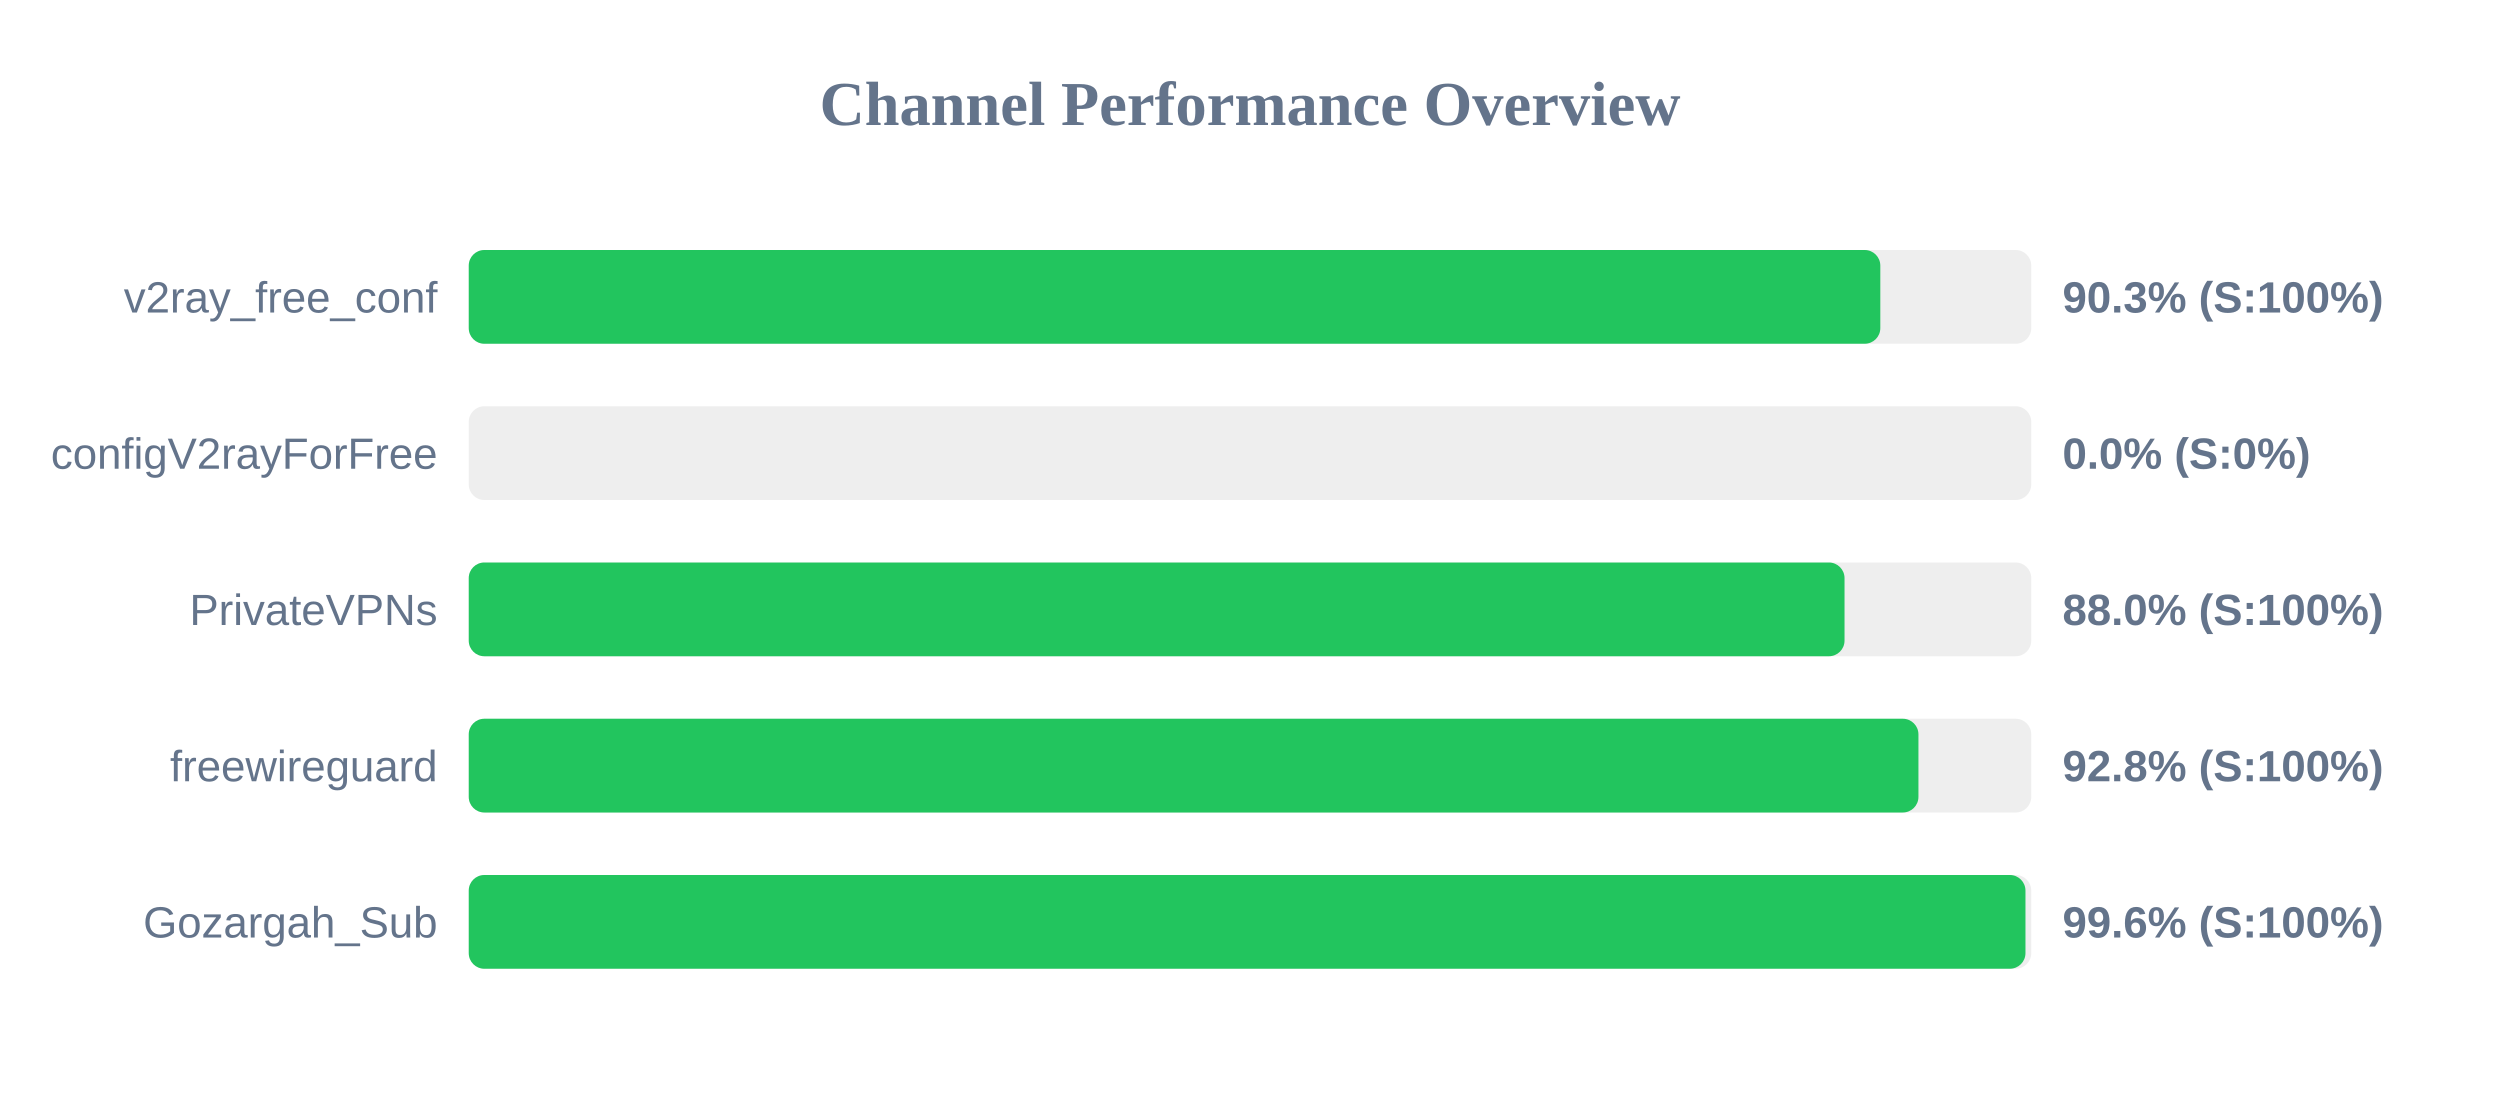
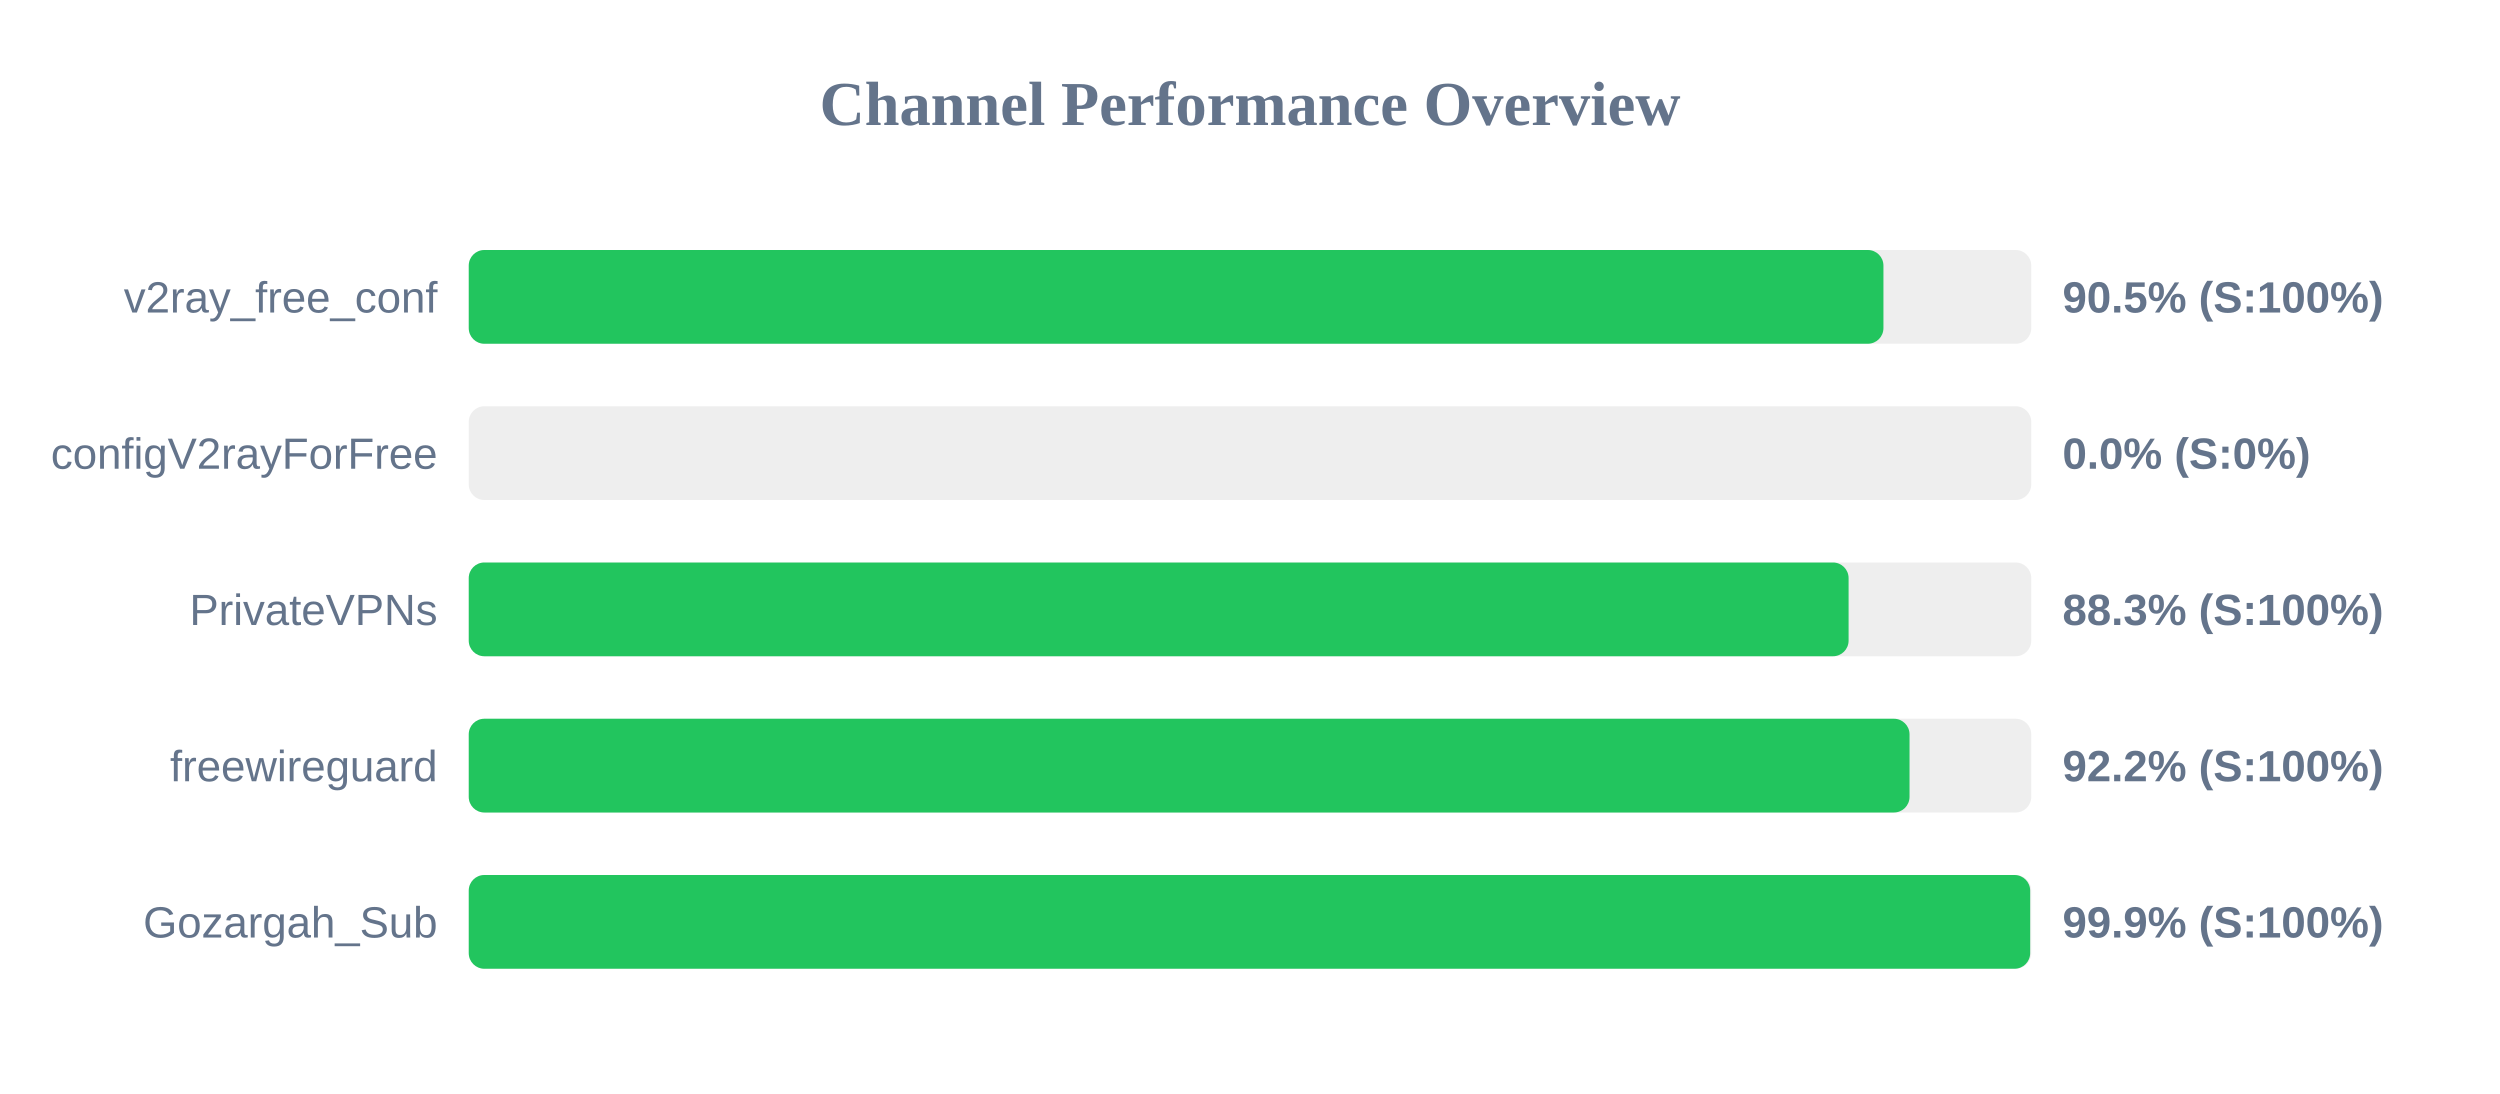
<svg xmlns="http://www.w3.org/2000/svg" width="800" height="350" version="1.1">
  <style>
        .row { font: 14px Arial; fill: #64748b; }
        .score { font: bold 14px Arial; fill: #64748b; }
    </style>
  <text x="400" y="40" text-anchor="middle" font-size="20px" font-weight="bold" fill="#64748b">Channel Performance Overview</text>
  <rect x="150" y="80" width="500" height="30" fill="#eee" rx="5" />
-   <rect x="150" y="80" width="451.7" height="30" fill="#22c55e" rx="5" />
+   <rect x="150" y="80" width="452.7" height="30" fill="#22c55e" rx="5" />
  <text x="140" y="100" text-anchor="end" class="row">v2ray_free_conf</text>
-   <text x="660" y="100" text-anchor="start" class="score">90.3% (S:100%)</text>
+   <text x="660" y="100" text-anchor="start" class="score">90.5% (S:100%)</text>
  <rect x="150" y="130" width="500" height="30" fill="#eee" rx="5" />
  <rect x="150" y="130" width="0.0" height="30" fill="#ef4444" rx="5" />
  <text x="140" y="150" text-anchor="end" class="row">configV2rayForFree</text>
  <text x="660" y="150" text-anchor="start" class="score">0.0% (S:0%)</text>
  <rect x="150" y="180" width="500" height="30" fill="#eee" rx="5" />
-   <rect x="150" y="180" width="440.25" height="30" fill="#22c55e" rx="5" />
+   <rect x="150" y="180" width="441.55" height="30" fill="#22c55e" rx="5" />
  <text x="140" y="200" text-anchor="end" class="row">PrivateVPNs</text>
-   <text x="660" y="200" text-anchor="start" class="score">88.0% (S:100%)</text>
+   <text x="660" y="200" text-anchor="start" class="score">88.3% (S:100%)</text>
  <rect x="150" y="230" width="500" height="30" fill="#eee" rx="5" />
-   <rect x="150" y="230" width="463.9" height="30" fill="#22c55e" rx="5" />
+   <rect x="150" y="230" width="461.05" height="30" fill="#22c55e" rx="5" />
  <text x="140" y="250" text-anchor="end" class="row">freewireguard</text>
-   <text x="660" y="250" text-anchor="start" class="score">92.8% (S:100%)</text>
+   <text x="660" y="250" text-anchor="start" class="score">92.2% (S:100%)</text>
  <rect x="150" y="280" width="500" height="30" fill="#eee" rx="5" />
-   <rect x="150" y="280" width="498.15" height="30" fill="#22c55e" rx="5" />
+   <rect x="150" y="280" width="499.65" height="30" fill="#22c55e" rx="5" />
  <text x="140" y="300" text-anchor="end" class="row">Gozargah_Sub</text>
-   <text x="660" y="300" text-anchor="start" class="score">99.6% (S:100%)</text>
+   <text x="660" y="300" text-anchor="start" class="score">99.9% (S:100%)</text>
</svg>
